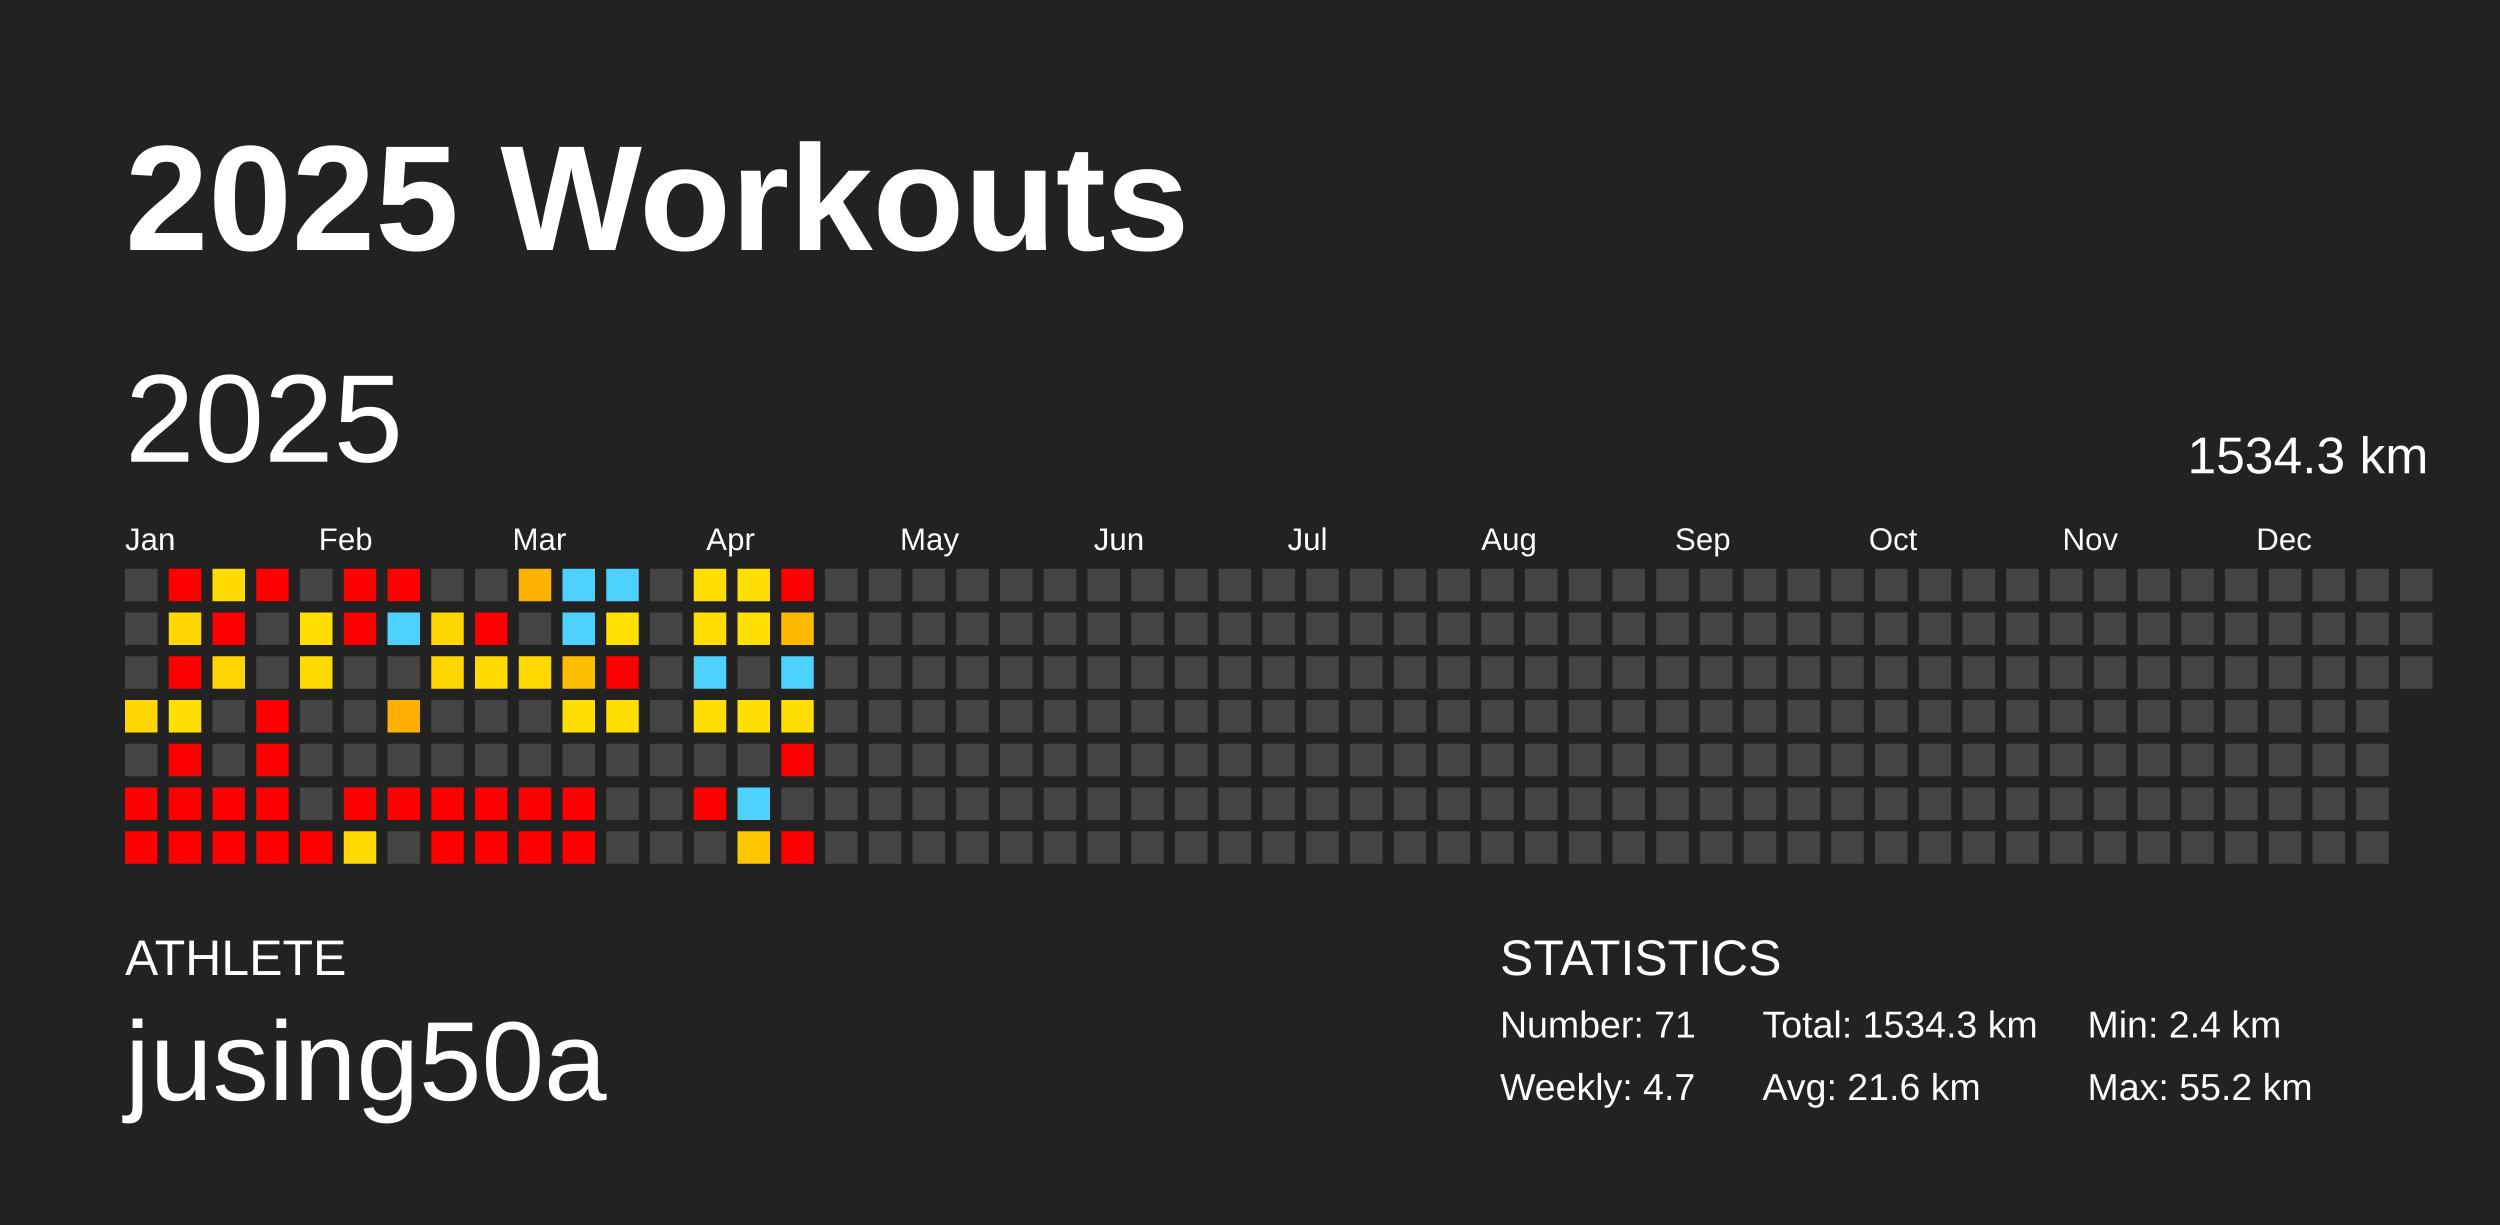
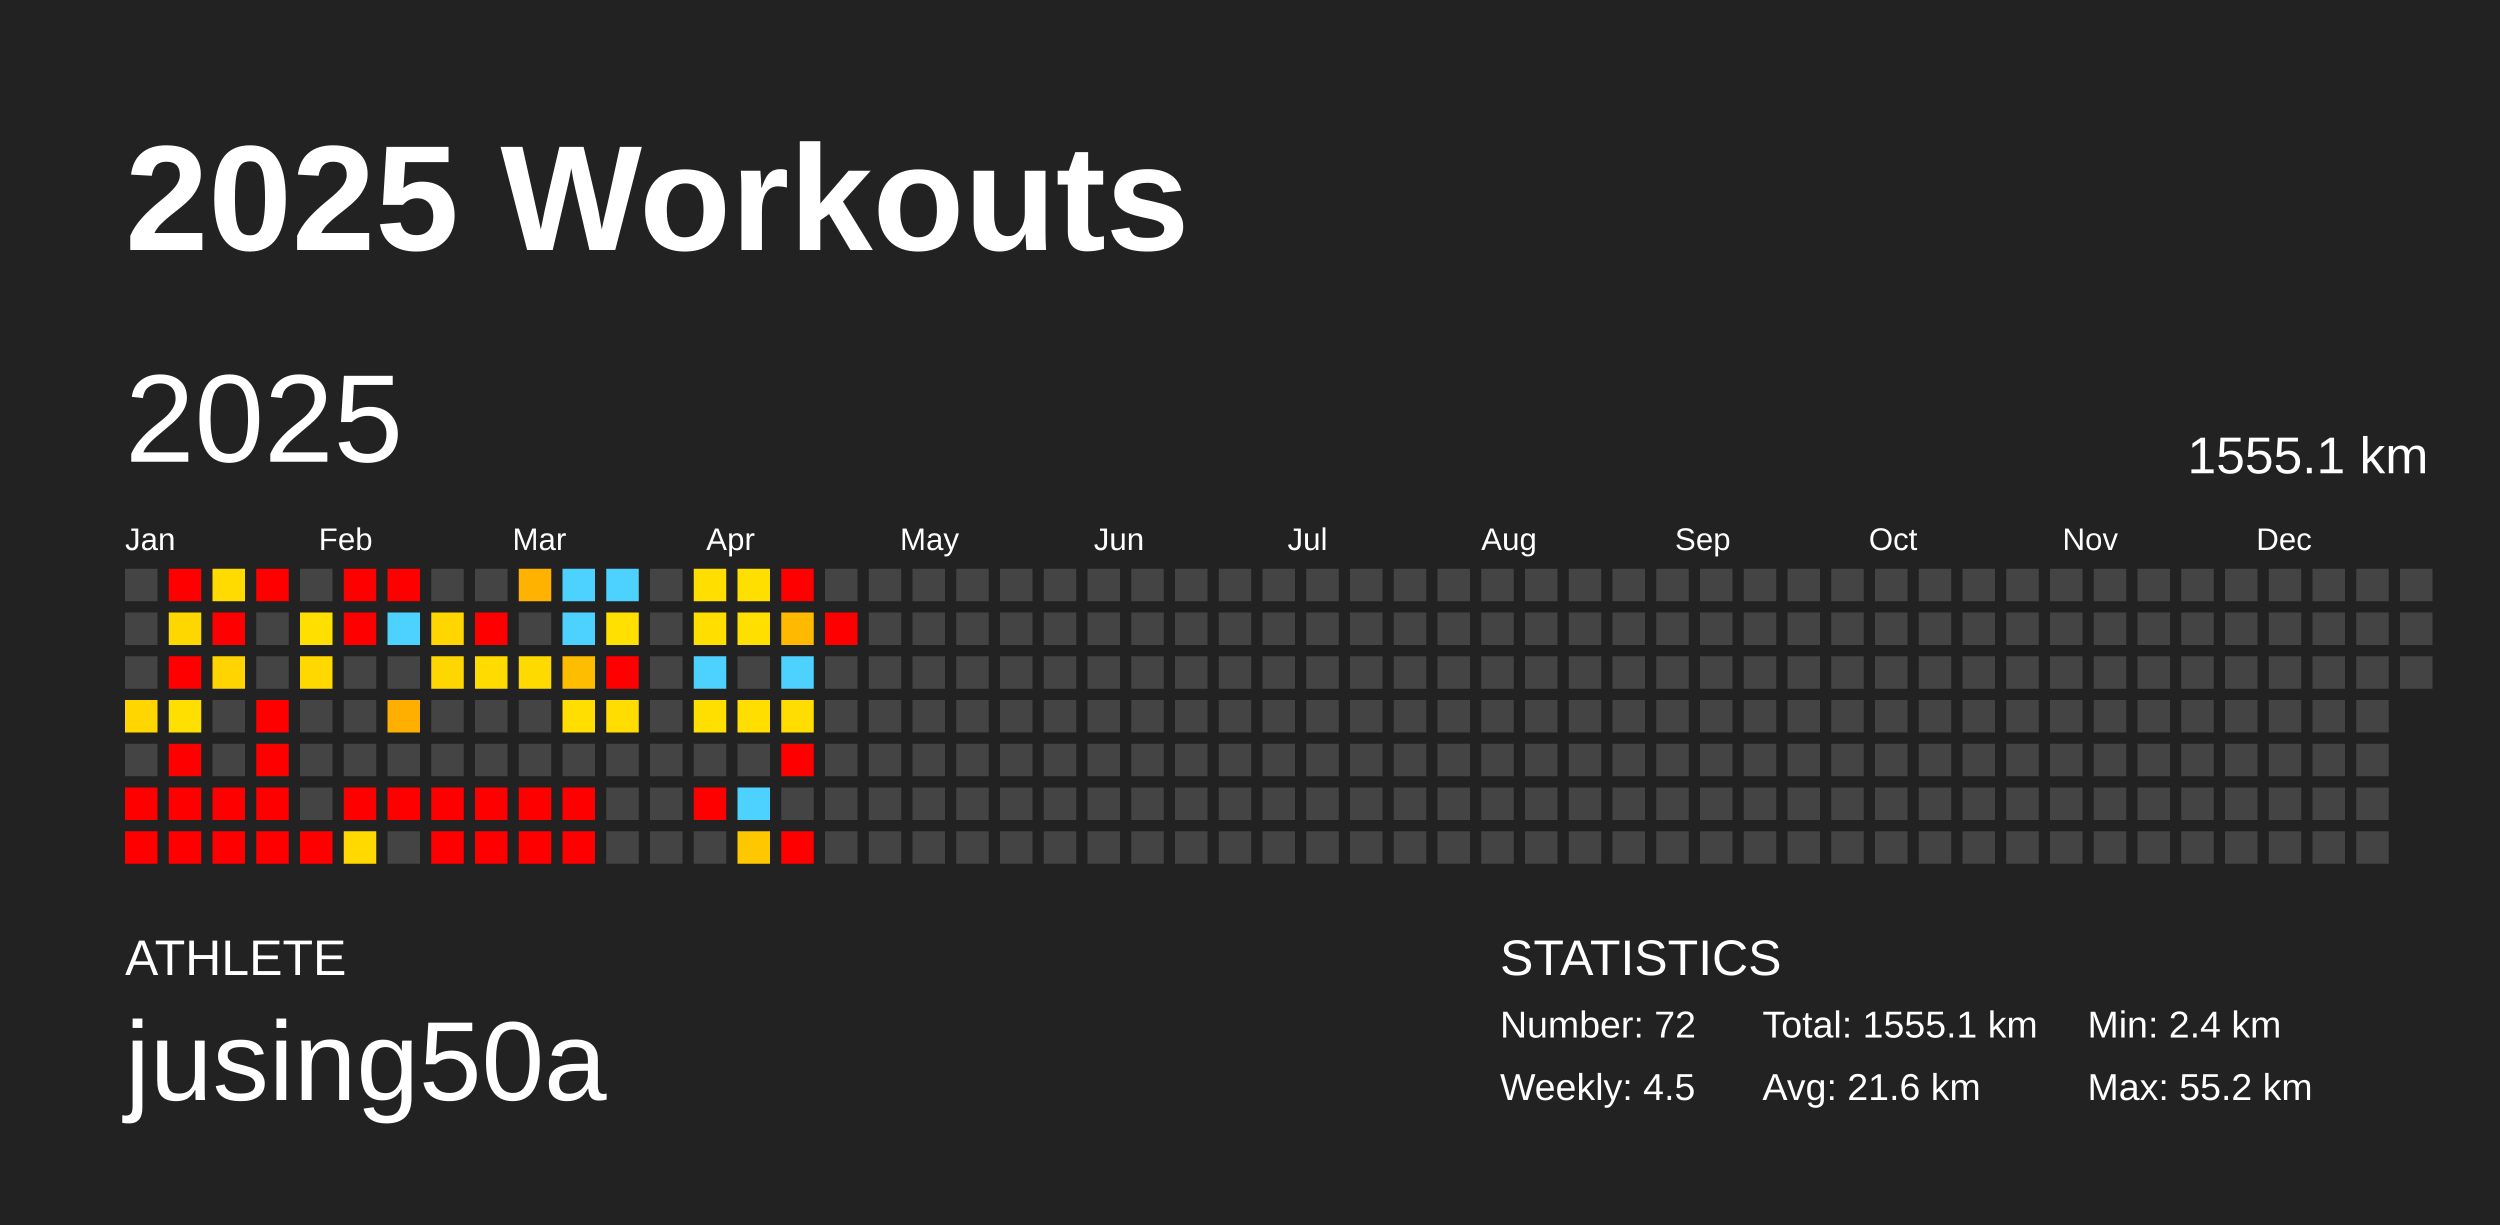
<svg xmlns="http://www.w3.org/2000/svg" baseProfile="full" height="98mm" version="1.1" viewBox="0,0,200,98" width="200mm">
  <defs />
  <rect fill="#222222" height="98" width="200" x="0" y="0" />
  <text fill="#FFFFFF" style="font-size:12px; font-family:Arial; font-weight:bold;" x="10" y="20">2025 Workouts</text>
  <text fill="#FFFFFF" style="font-size:4px; font-family:Arial" x="10" y="78">ATHLETE</text>
  <text fill="#FFFFFF" style="font-size:9px; font-family:Arial" x="10" y="88">jusing50a</text>
  <text fill="#FFFFFF" style="font-size:4px; font-family:Arial" x="120" y="78">STATISTICS</text>
-   <text fill="#FFFFFF" style="font-size:3px; font-family:Arial" x="120" y="83">Number: 71</text>
-   <text fill="#FFFFFF" style="font-size:3px; font-family:Arial" x="120" y="88">Weekly: 4.7</text>
-   <text fill="#FFFFFF" style="font-size:3px; font-family:Arial" x="141" y="83">Total: 1534.3 km</text>
+   <text fill="#FFFFFF" style="font-size:3px; font-family:Arial" x="120" y="83">Number: 72</text>
+   <text fill="#FFFFFF" style="font-size:3px; font-family:Arial" x="120" y="88">Weekly: 4.5</text>
+   <text fill="#FFFFFF" style="font-size:3px; font-family:Arial" x="141" y="83">Total: 1555.1 km</text>
  <text fill="#FFFFFF" style="font-size:3px; font-family:Arial" x="141" y="88">Avg: 21.6 km</text>
  <text fill="#FFFFFF" style="font-size:3px; font-family:Arial" x="167" y="83">Min: 2.4 km</text>
  <text fill="#FFFFFF" style="font-size:3px; font-family:Arial" x="167" y="88">Max: 55.2 km</text>
  <text dominant-baseline="hanging" fill="#FFFFFF" style="font-size:10.0px; font-family:Arial;" x="10" y="30">2025</text>
-   <text dominant-baseline="hanging" fill="#FFFFFF" style="font-size:4.125px; font-family:Arial;" x="175" y="35">1534.3 km</text>
+   <text dominant-baseline="hanging" fill="#FFFFFF" style="font-size:4.125px; font-family:Arial;" x="175" y="35">1555.1 km</text>
  <text fill="#FFFFFF" style="font-size:2.5px; font-family:Arial" x="10.0" y="44">Jan</text>
  <text fill="#FFFFFF" style="font-size:2.5px; font-family:Arial" x="25.5" y="44">Feb</text>
  <text fill="#FFFFFF" style="font-size:2.5px; font-family:Arial" x="41.0" y="44">Mar</text>
  <text fill="#FFFFFF" style="font-size:2.5px; font-family:Arial" x="56.5" y="44">Apr</text>
  <text fill="#FFFFFF" style="font-size:2.5px; font-family:Arial" x="72.0" y="44">May</text>
  <text fill="#FFFFFF" style="font-size:2.5px; font-family:Arial" x="87.5" y="44">Jun</text>
  <text fill="#FFFFFF" style="font-size:2.5px; font-family:Arial" x="103.0" y="44">Jul</text>
  <text fill="#FFFFFF" style="font-size:2.5px; font-family:Arial" x="118.5" y="44">Aug</text>
  <text fill="#FFFFFF" style="font-size:2.5px; font-family:Arial" x="134.0" y="44">Sep</text>
  <text fill="#FFFFFF" style="font-size:2.5px; font-family:Arial" x="149.5" y="44">Oct</text>
  <text fill="#FFFFFF" style="font-size:2.5px; font-family:Arial" x="165.0" y="44">Nov</text>
  <text fill="#FFFFFF" style="font-size:2.5px; font-family:Arial" x="180.5" y="44">Dec</text>
  <rect fill="#444444" height="2.6" width="2.6" x="10.0" y="45.5" />
  <rect fill="#444444" height="2.6" width="2.6" x="10.0" y="49.0" />
  <rect fill="#444444" height="2.6" width="2.6" x="10.0" y="52.5" />
  <rect fill="#ffd600" height="2.6" width="2.6" x="10.0" y="56.0" />
  <rect fill="#444444" height="2.6" width="2.6" x="10.0" y="59.5" />
  <rect fill="red" height="2.6" width="2.6" x="10.0" y="63.0" />
  <rect fill="red" height="2.6" width="2.6" x="10.0" y="66.5" />
  <rect fill="red" height="2.6" width="2.6" x="13.5" y="45.5" />
  <rect fill="#ffd700" height="2.6" width="2.6" x="13.5" y="49.0" />
  <rect fill="red" height="2.6" width="2.6" x="13.5" y="52.5" />
  <rect fill="#ffdf00" height="2.6" width="2.6" x="13.5" y="56.0" />
  <rect fill="red" height="2.6" width="2.6" x="13.5" y="59.5" />
  <rect fill="red" height="2.6" width="2.6" x="13.5" y="63.0" />
  <rect fill="red" height="2.6" width="2.6" x="13.5" y="66.5" />
  <rect fill="#ffdb00" height="2.6" width="2.6" x="17.0" y="45.5" />
  <rect fill="red" height="2.6" width="2.6" x="17.0" y="49.0" />
  <rect fill="#ffd400" height="2.6" width="2.6" x="17.0" y="52.5" />
  <rect fill="#444444" height="2.6" width="2.6" x="17.0" y="56.0" />
  <rect fill="#444444" height="2.6" width="2.6" x="17.0" y="59.5" />
  <rect fill="red" height="2.6" width="2.6" x="17.0" y="63.0" />
  <rect fill="red" height="2.6" width="2.6" x="17.0" y="66.5" />
  <rect fill="red" height="2.6" width="2.6" x="20.5" y="45.5" />
  <rect fill="#444444" height="2.6" width="2.6" x="20.5" y="49.0" />
  <rect fill="#444444" height="2.6" width="2.6" x="20.5" y="52.5" />
  <rect fill="red" height="2.6" width="2.6" x="20.5" y="56.0" />
  <rect fill="red" height="2.6" width="2.6" x="20.5" y="59.5" />
  <rect fill="red" height="2.6" width="2.6" x="20.5" y="63.0" />
  <rect fill="red" height="2.6" width="2.6" x="20.5" y="66.5" />
  <rect fill="#444444" height="2.6" width="2.6" x="24.0" y="45.5" />
  <rect fill="#ffdf00" height="2.6" width="2.6" x="24.0" y="49.0" />
  <rect fill="#ffd800" height="2.6" width="2.6" x="24.0" y="52.5" />
  <rect fill="#444444" height="2.6" width="2.6" x="24.0" y="56.0" />
  <rect fill="#444444" height="2.6" width="2.6" x="24.0" y="59.5" />
  <rect fill="#444444" height="2.6" width="2.6" x="24.0" y="63.0" />
  <rect fill="red" height="2.6" width="2.6" x="24.0" y="66.5" />
  <rect fill="red" height="2.6" width="2.6" x="27.5" y="45.5" />
  <rect fill="red" height="2.6" width="2.6" x="27.5" y="49.0" />
  <rect fill="#444444" height="2.6" width="2.6" x="27.5" y="52.5" />
  <rect fill="#444444" height="2.6" width="2.6" x="27.5" y="56.0" />
  <rect fill="#444444" height="2.6" width="2.6" x="27.5" y="59.5" />
  <rect fill="red" height="2.6" width="2.6" x="27.5" y="63.0" />
  <rect fill="#ffd900" height="2.6" width="2.6" x="27.5" y="66.5" />
  <rect fill="red" height="2.6" width="2.6" x="31.0" y="45.5" />
  <rect fill="#4dd2ff" height="2.6" width="2.6" x="31.0" y="49.0" />
  <rect fill="#444444" height="2.6" width="2.6" x="31.0" y="52.5" />
  <rect fill="#ffaf00" height="2.6" width="2.6" x="31.0" y="56.0" />
  <rect fill="#444444" height="2.6" width="2.6" x="31.0" y="59.5" />
  <rect fill="red" height="2.6" width="2.6" x="31.0" y="63.0" />
  <rect fill="#444444" height="2.6" width="2.6" x="31.0" y="66.5" />
  <rect fill="#444444" height="2.6" width="2.6" x="34.5" y="45.5" />
  <rect fill="#ffd600" height="2.6" width="2.6" x="34.5" y="49.0" />
  <rect fill="#ffd700" height="2.6" width="2.6" x="34.5" y="52.5" />
  <rect fill="#444444" height="2.6" width="2.6" x="34.5" y="56.0" />
  <rect fill="#444444" height="2.6" width="2.6" x="34.5" y="59.5" />
  <rect fill="red" height="2.6" width="2.6" x="34.5" y="63.0" />
  <rect fill="red" height="2.6" width="2.6" x="34.5" y="66.5" />
  <rect fill="#444444" height="2.6" width="2.6" x="38.0" y="45.5" />
  <rect fill="red" height="2.6" width="2.6" x="38.0" y="49.0" />
  <rect fill="#ffdb00" height="2.6" width="2.6" x="38.0" y="52.5" />
  <rect fill="#444444" height="2.6" width="2.6" x="38.0" y="56.0" />
  <rect fill="#444444" height="2.6" width="2.6" x="38.0" y="59.5" />
  <rect fill="red" height="2.6" width="2.6" x="38.0" y="63.0" />
  <rect fill="red" height="2.6" width="2.6" x="38.0" y="66.5" />
  <rect fill="#ffb200" height="2.6" width="2.6" x="41.5" y="45.5" />
  <rect fill="#444444" height="2.6" width="2.6" x="41.5" y="49.0" />
  <rect fill="#ffda00" height="2.6" width="2.6" x="41.5" y="52.5" />
  <rect fill="#444444" height="2.6" width="2.6" x="41.5" y="56.0" />
  <rect fill="#444444" height="2.6" width="2.6" x="41.5" y="59.5" />
  <rect fill="red" height="2.6" width="2.6" x="41.5" y="63.0" />
  <rect fill="red" height="2.6" width="2.6" x="41.5" y="66.5" />
  <rect fill="#4dd2ff" height="2.6" width="2.6" x="45.0" y="45.5" />
  <rect fill="#4dd2ff" height="2.6" width="2.6" x="45.0" y="49.0" />
  <rect fill="#ffbd00" height="2.6" width="2.6" x="45.0" y="52.5" />
  <rect fill="#ffde00" height="2.6" width="2.6" x="45.0" y="56.0" />
  <rect fill="#444444" height="2.6" width="2.6" x="45.0" y="59.5" />
  <rect fill="red" height="2.6" width="2.6" x="45.0" y="63.0" />
  <rect fill="red" height="2.6" width="2.6" x="45.0" y="66.5" />
  <rect fill="#4dd2ff" height="2.6" width="2.6" x="48.5" y="45.5" />
  <rect fill="#ffe000" height="2.6" width="2.6" x="48.5" y="49.0" />
  <rect fill="red" height="2.6" width="2.6" x="48.5" y="52.5" />
  <rect fill="#ffdd00" height="2.6" width="2.6" x="48.5" y="56.0" />
  <rect fill="#444444" height="2.6" width="2.6" x="48.5" y="59.5" />
  <rect fill="#444444" height="2.6" width="2.6" x="48.5" y="63.0" />
  <rect fill="#444444" height="2.6" width="2.6" x="48.5" y="66.5" />
  <rect fill="#444444" height="2.6" width="2.6" x="52.0" y="45.5" />
  <rect fill="#444444" height="2.6" width="2.6" x="52.0" y="49.0" />
  <rect fill="#444444" height="2.6" width="2.6" x="52.0" y="52.5" />
  <rect fill="#444444" height="2.6" width="2.6" x="52.0" y="56.0" />
  <rect fill="#444444" height="2.6" width="2.6" x="52.0" y="59.5" />
  <rect fill="#444444" height="2.6" width="2.6" x="52.0" y="63.0" />
  <rect fill="#444444" height="2.6" width="2.6" x="52.0" y="66.5" />
  <rect fill="#ffde00" height="2.6" width="2.6" x="55.5" y="45.5" />
  <rect fill="#ffde00" height="2.6" width="2.6" x="55.5" y="49.0" />
  <rect fill="#4dd2ff" height="2.6" width="2.6" x="55.5" y="52.5" />
  <rect fill="#ffdf00" height="2.6" width="2.6" x="55.5" y="56.0" />
  <rect fill="#444444" height="2.6" width="2.6" x="55.5" y="59.5" />
  <rect fill="red" height="2.6" width="2.6" x="55.5" y="63.0" />
  <rect fill="#444444" height="2.6" width="2.6" x="55.5" y="66.5" />
  <rect fill="#ffdf00" height="2.6" width="2.6" x="59.0" y="45.5" />
  <rect fill="#ffdf00" height="2.6" width="2.6" x="59.0" y="49.0" />
  <rect fill="#444444" height="2.6" width="2.6" x="59.0" y="52.5" />
  <rect fill="#ffde00" height="2.6" width="2.6" x="59.0" y="56.0" />
  <rect fill="#444444" height="2.6" width="2.6" x="59.0" y="59.5" />
  <rect fill="#4dd2ff" height="2.6" width="2.6" x="59.0" y="63.0" />
  <rect fill="#ffc700" height="2.6" width="2.6" x="59.0" y="66.5" />
  <rect fill="red" height="2.6" width="2.6" x="62.5" y="45.5" />
  <rect fill="#ffba00" height="2.6" width="2.6" x="62.5" y="49.0" />
  <rect fill="#4dd2ff" height="2.6" width="2.6" x="62.5" y="52.5" />
  <rect fill="#ffdd00" height="2.6" width="2.6" x="62.5" y="56.0" />
  <rect fill="red" height="2.6" width="2.6" x="62.5" y="59.5" />
  <rect fill="#444444" height="2.6" width="2.6" x="62.5" y="63.0" />
  <rect fill="red" height="2.6" width="2.6" x="62.5" y="66.5" />
  <rect fill="#444444" height="2.6" width="2.6" x="66.0" y="45.5" />
-   <rect fill="#444444" height="2.6" width="2.6" x="66.0" y="49.0" />
+   <rect fill="red" height="2.6" width="2.6" x="66.0" y="49.0" />
  <rect fill="#444444" height="2.6" width="2.6" x="66.0" y="52.5" />
  <rect fill="#444444" height="2.6" width="2.6" x="66.0" y="56.0" />
  <rect fill="#444444" height="2.6" width="2.6" x="66.0" y="59.5" />
  <rect fill="#444444" height="2.6" width="2.6" x="66.0" y="63.0" />
  <rect fill="#444444" height="2.6" width="2.6" x="66.0" y="66.5" />
  <rect fill="#444444" height="2.6" width="2.6" x="69.5" y="45.5" />
  <rect fill="#444444" height="2.6" width="2.6" x="69.5" y="49.0" />
  <rect fill="#444444" height="2.6" width="2.6" x="69.5" y="52.5" />
  <rect fill="#444444" height="2.6" width="2.6" x="69.5" y="56.0" />
  <rect fill="#444444" height="2.6" width="2.6" x="69.5" y="59.5" />
  <rect fill="#444444" height="2.6" width="2.6" x="69.5" y="63.0" />
  <rect fill="#444444" height="2.6" width="2.6" x="69.5" y="66.5" />
  <rect fill="#444444" height="2.6" width="2.6" x="73.0" y="45.5" />
  <rect fill="#444444" height="2.6" width="2.6" x="73.0" y="49.0" />
  <rect fill="#444444" height="2.6" width="2.6" x="73.0" y="52.5" />
  <rect fill="#444444" height="2.6" width="2.6" x="73.0" y="56.0" />
  <rect fill="#444444" height="2.6" width="2.6" x="73.0" y="59.5" />
  <rect fill="#444444" height="2.6" width="2.6" x="73.0" y="63.0" />
  <rect fill="#444444" height="2.6" width="2.6" x="73.0" y="66.5" />
  <rect fill="#444444" height="2.6" width="2.6" x="76.5" y="45.5" />
  <rect fill="#444444" height="2.6" width="2.6" x="76.5" y="49.0" />
  <rect fill="#444444" height="2.6" width="2.6" x="76.5" y="52.5" />
  <rect fill="#444444" height="2.6" width="2.6" x="76.5" y="56.0" />
  <rect fill="#444444" height="2.6" width="2.6" x="76.5" y="59.5" />
  <rect fill="#444444" height="2.6" width="2.6" x="76.5" y="63.0" />
  <rect fill="#444444" height="2.6" width="2.6" x="76.5" y="66.5" />
  <rect fill="#444444" height="2.6" width="2.6" x="80.0" y="45.5" />
  <rect fill="#444444" height="2.6" width="2.6" x="80.0" y="49.0" />
  <rect fill="#444444" height="2.6" width="2.6" x="80.0" y="52.5" />
  <rect fill="#444444" height="2.6" width="2.6" x="80.0" y="56.0" />
  <rect fill="#444444" height="2.6" width="2.6" x="80.0" y="59.5" />
  <rect fill="#444444" height="2.6" width="2.6" x="80.0" y="63.0" />
  <rect fill="#444444" height="2.6" width="2.6" x="80.0" y="66.5" />
  <rect fill="#444444" height="2.6" width="2.6" x="83.5" y="45.5" />
  <rect fill="#444444" height="2.6" width="2.6" x="83.5" y="49.0" />
  <rect fill="#444444" height="2.6" width="2.6" x="83.5" y="52.5" />
  <rect fill="#444444" height="2.6" width="2.6" x="83.5" y="56.0" />
  <rect fill="#444444" height="2.6" width="2.6" x="83.5" y="59.5" />
  <rect fill="#444444" height="2.6" width="2.6" x="83.5" y="63.0" />
  <rect fill="#444444" height="2.6" width="2.6" x="83.5" y="66.5" />
  <rect fill="#444444" height="2.6" width="2.6" x="87.0" y="45.5" />
  <rect fill="#444444" height="2.6" width="2.6" x="87.0" y="49.0" />
  <rect fill="#444444" height="2.6" width="2.6" x="87.0" y="52.5" />
  <rect fill="#444444" height="2.6" width="2.6" x="87.0" y="56.0" />
  <rect fill="#444444" height="2.6" width="2.6" x="87.0" y="59.5" />
  <rect fill="#444444" height="2.6" width="2.6" x="87.0" y="63.0" />
  <rect fill="#444444" height="2.6" width="2.6" x="87.0" y="66.5" />
  <rect fill="#444444" height="2.6" width="2.6" x="90.5" y="45.5" />
  <rect fill="#444444" height="2.6" width="2.6" x="90.5" y="49.0" />
  <rect fill="#444444" height="2.6" width="2.6" x="90.5" y="52.5" />
  <rect fill="#444444" height="2.6" width="2.6" x="90.5" y="56.0" />
  <rect fill="#444444" height="2.6" width="2.6" x="90.5" y="59.5" />
  <rect fill="#444444" height="2.6" width="2.6" x="90.5" y="63.0" />
  <rect fill="#444444" height="2.6" width="2.6" x="90.5" y="66.5" />
  <rect fill="#444444" height="2.6" width="2.6" x="94.0" y="45.5" />
  <rect fill="#444444" height="2.6" width="2.6" x="94.0" y="49.0" />
  <rect fill="#444444" height="2.6" width="2.6" x="94.0" y="52.5" />
  <rect fill="#444444" height="2.6" width="2.6" x="94.0" y="56.0" />
  <rect fill="#444444" height="2.6" width="2.6" x="94.0" y="59.5" />
  <rect fill="#444444" height="2.6" width="2.6" x="94.0" y="63.0" />
  <rect fill="#444444" height="2.6" width="2.6" x="94.0" y="66.5" />
  <rect fill="#444444" height="2.6" width="2.6" x="97.5" y="45.5" />
  <rect fill="#444444" height="2.6" width="2.6" x="97.5" y="49.0" />
  <rect fill="#444444" height="2.6" width="2.6" x="97.5" y="52.5" />
  <rect fill="#444444" height="2.6" width="2.6" x="97.5" y="56.0" />
  <rect fill="#444444" height="2.6" width="2.6" x="97.5" y="59.5" />
  <rect fill="#444444" height="2.6" width="2.6" x="97.5" y="63.0" />
  <rect fill="#444444" height="2.6" width="2.6" x="97.5" y="66.5" />
  <rect fill="#444444" height="2.6" width="2.6" x="101.0" y="45.5" />
  <rect fill="#444444" height="2.6" width="2.6" x="101.0" y="49.0" />
  <rect fill="#444444" height="2.6" width="2.6" x="101.0" y="52.5" />
  <rect fill="#444444" height="2.6" width="2.6" x="101.0" y="56.0" />
  <rect fill="#444444" height="2.6" width="2.6" x="101.0" y="59.5" />
  <rect fill="#444444" height="2.6" width="2.6" x="101.0" y="63.0" />
  <rect fill="#444444" height="2.6" width="2.6" x="101.0" y="66.5" />
  <rect fill="#444444" height="2.6" width="2.6" x="104.5" y="45.5" />
  <rect fill="#444444" height="2.6" width="2.6" x="104.5" y="49.0" />
  <rect fill="#444444" height="2.6" width="2.6" x="104.5" y="52.5" />
  <rect fill="#444444" height="2.6" width="2.6" x="104.5" y="56.0" />
  <rect fill="#444444" height="2.6" width="2.6" x="104.5" y="59.5" />
  <rect fill="#444444" height="2.6" width="2.6" x="104.5" y="63.0" />
  <rect fill="#444444" height="2.6" width="2.6" x="104.5" y="66.5" />
  <rect fill="#444444" height="2.6" width="2.6" x="108.0" y="45.5" />
  <rect fill="#444444" height="2.6" width="2.6" x="108.0" y="49.0" />
  <rect fill="#444444" height="2.6" width="2.6" x="108.0" y="52.5" />
  <rect fill="#444444" height="2.6" width="2.6" x="108.0" y="56.0" />
  <rect fill="#444444" height="2.6" width="2.6" x="108.0" y="59.5" />
  <rect fill="#444444" height="2.6" width="2.6" x="108.0" y="63.0" />
  <rect fill="#444444" height="2.6" width="2.6" x="108.0" y="66.5" />
  <rect fill="#444444" height="2.6" width="2.6" x="111.5" y="45.5" />
  <rect fill="#444444" height="2.6" width="2.6" x="111.5" y="49.0" />
  <rect fill="#444444" height="2.6" width="2.6" x="111.5" y="52.5" />
  <rect fill="#444444" height="2.6" width="2.6" x="111.5" y="56.0" />
  <rect fill="#444444" height="2.6" width="2.6" x="111.5" y="59.5" />
  <rect fill="#444444" height="2.6" width="2.6" x="111.5" y="63.0" />
  <rect fill="#444444" height="2.6" width="2.6" x="111.5" y="66.5" />
  <rect fill="#444444" height="2.6" width="2.6" x="115.0" y="45.5" />
  <rect fill="#444444" height="2.6" width="2.6" x="115.0" y="49.0" />
  <rect fill="#444444" height="2.6" width="2.6" x="115.0" y="52.5" />
  <rect fill="#444444" height="2.6" width="2.6" x="115.0" y="56.0" />
  <rect fill="#444444" height="2.6" width="2.6" x="115.0" y="59.5" />
  <rect fill="#444444" height="2.6" width="2.6" x="115.0" y="63.0" />
  <rect fill="#444444" height="2.6" width="2.6" x="115.0" y="66.5" />
  <rect fill="#444444" height="2.6" width="2.6" x="118.5" y="45.5" />
  <rect fill="#444444" height="2.6" width="2.6" x="118.5" y="49.0" />
  <rect fill="#444444" height="2.6" width="2.6" x="118.5" y="52.5" />
  <rect fill="#444444" height="2.6" width="2.6" x="118.5" y="56.0" />
  <rect fill="#444444" height="2.6" width="2.6" x="118.5" y="59.5" />
  <rect fill="#444444" height="2.6" width="2.6" x="118.5" y="63.0" />
  <rect fill="#444444" height="2.6" width="2.6" x="118.5" y="66.5" />
  <rect fill="#444444" height="2.6" width="2.6" x="122.0" y="45.5" />
  <rect fill="#444444" height="2.6" width="2.6" x="122.0" y="49.0" />
  <rect fill="#444444" height="2.6" width="2.6" x="122.0" y="52.5" />
  <rect fill="#444444" height="2.6" width="2.6" x="122.0" y="56.0" />
  <rect fill="#444444" height="2.6" width="2.6" x="122.0" y="59.5" />
  <rect fill="#444444" height="2.6" width="2.6" x="122.0" y="63.0" />
  <rect fill="#444444" height="2.6" width="2.6" x="122.0" y="66.5" />
  <rect fill="#444444" height="2.6" width="2.6" x="125.5" y="45.5" />
  <rect fill="#444444" height="2.6" width="2.6" x="125.5" y="49.0" />
  <rect fill="#444444" height="2.6" width="2.6" x="125.5" y="52.5" />
  <rect fill="#444444" height="2.6" width="2.6" x="125.5" y="56.0" />
  <rect fill="#444444" height="2.6" width="2.6" x="125.5" y="59.5" />
  <rect fill="#444444" height="2.6" width="2.6" x="125.5" y="63.0" />
  <rect fill="#444444" height="2.6" width="2.6" x="125.5" y="66.5" />
  <rect fill="#444444" height="2.6" width="2.6" x="129.0" y="45.5" />
  <rect fill="#444444" height="2.6" width="2.6" x="129.0" y="49.0" />
  <rect fill="#444444" height="2.6" width="2.6" x="129.0" y="52.5" />
  <rect fill="#444444" height="2.6" width="2.6" x="129.0" y="56.0" />
  <rect fill="#444444" height="2.6" width="2.6" x="129.0" y="59.5" />
  <rect fill="#444444" height="2.6" width="2.6" x="129.0" y="63.0" />
  <rect fill="#444444" height="2.6" width="2.6" x="129.0" y="66.5" />
  <rect fill="#444444" height="2.6" width="2.6" x="132.5" y="45.5" />
  <rect fill="#444444" height="2.6" width="2.6" x="132.5" y="49.0" />
  <rect fill="#444444" height="2.6" width="2.6" x="132.5" y="52.5" />
  <rect fill="#444444" height="2.6" width="2.6" x="132.5" y="56.0" />
  <rect fill="#444444" height="2.6" width="2.6" x="132.5" y="59.5" />
  <rect fill="#444444" height="2.6" width="2.6" x="132.5" y="63.0" />
  <rect fill="#444444" height="2.6" width="2.6" x="132.5" y="66.5" />
  <rect fill="#444444" height="2.6" width="2.6" x="136.0" y="45.5" />
  <rect fill="#444444" height="2.6" width="2.6" x="136.0" y="49.0" />
  <rect fill="#444444" height="2.6" width="2.6" x="136.0" y="52.5" />
  <rect fill="#444444" height="2.6" width="2.6" x="136.0" y="56.0" />
  <rect fill="#444444" height="2.6" width="2.6" x="136.0" y="59.5" />
  <rect fill="#444444" height="2.6" width="2.6" x="136.0" y="63.0" />
  <rect fill="#444444" height="2.6" width="2.6" x="136.0" y="66.5" />
  <rect fill="#444444" height="2.6" width="2.6" x="139.5" y="45.5" />
  <rect fill="#444444" height="2.6" width="2.6" x="139.5" y="49.0" />
  <rect fill="#444444" height="2.6" width="2.6" x="139.5" y="52.5" />
  <rect fill="#444444" height="2.6" width="2.6" x="139.5" y="56.0" />
  <rect fill="#444444" height="2.6" width="2.6" x="139.5" y="59.5" />
  <rect fill="#444444" height="2.6" width="2.6" x="139.5" y="63.0" />
  <rect fill="#444444" height="2.6" width="2.6" x="139.5" y="66.5" />
  <rect fill="#444444" height="2.6" width="2.6" x="143.0" y="45.5" />
  <rect fill="#444444" height="2.6" width="2.6" x="143.0" y="49.0" />
  <rect fill="#444444" height="2.6" width="2.6" x="143.0" y="52.5" />
  <rect fill="#444444" height="2.6" width="2.6" x="143.0" y="56.0" />
  <rect fill="#444444" height="2.6" width="2.6" x="143.0" y="59.5" />
  <rect fill="#444444" height="2.6" width="2.6" x="143.0" y="63.0" />
  <rect fill="#444444" height="2.6" width="2.6" x="143.0" y="66.5" />
  <rect fill="#444444" height="2.6" width="2.6" x="146.5" y="45.5" />
  <rect fill="#444444" height="2.6" width="2.6" x="146.5" y="49.0" />
  <rect fill="#444444" height="2.6" width="2.6" x="146.5" y="52.5" />
  <rect fill="#444444" height="2.6" width="2.6" x="146.5" y="56.0" />
  <rect fill="#444444" height="2.6" width="2.6" x="146.5" y="59.5" />
  <rect fill="#444444" height="2.6" width="2.6" x="146.5" y="63.0" />
  <rect fill="#444444" height="2.6" width="2.6" x="146.5" y="66.5" />
  <rect fill="#444444" height="2.6" width="2.6" x="150.0" y="45.5" />
  <rect fill="#444444" height="2.6" width="2.6" x="150.0" y="49.0" />
  <rect fill="#444444" height="2.6" width="2.6" x="150.0" y="52.5" />
  <rect fill="#444444" height="2.6" width="2.6" x="150.0" y="56.0" />
  <rect fill="#444444" height="2.6" width="2.6" x="150.0" y="59.5" />
  <rect fill="#444444" height="2.6" width="2.6" x="150.0" y="63.0" />
  <rect fill="#444444" height="2.6" width="2.6" x="150.0" y="66.5" />
  <rect fill="#444444" height="2.6" width="2.6" x="153.5" y="45.5" />
  <rect fill="#444444" height="2.6" width="2.6" x="153.5" y="49.0" />
  <rect fill="#444444" height="2.6" width="2.6" x="153.5" y="52.5" />
  <rect fill="#444444" height="2.6" width="2.6" x="153.5" y="56.0" />
  <rect fill="#444444" height="2.6" width="2.6" x="153.5" y="59.5" />
  <rect fill="#444444" height="2.6" width="2.6" x="153.5" y="63.0" />
  <rect fill="#444444" height="2.6" width="2.6" x="153.5" y="66.5" />
  <rect fill="#444444" height="2.6" width="2.6" x="157.0" y="45.5" />
  <rect fill="#444444" height="2.6" width="2.6" x="157.0" y="49.0" />
  <rect fill="#444444" height="2.6" width="2.6" x="157.0" y="52.5" />
  <rect fill="#444444" height="2.6" width="2.6" x="157.0" y="56.0" />
  <rect fill="#444444" height="2.6" width="2.6" x="157.0" y="59.5" />
  <rect fill="#444444" height="2.6" width="2.6" x="157.0" y="63.0" />
  <rect fill="#444444" height="2.6" width="2.6" x="157.0" y="66.5" />
  <rect fill="#444444" height="2.6" width="2.6" x="160.5" y="45.5" />
  <rect fill="#444444" height="2.6" width="2.6" x="160.5" y="49.0" />
  <rect fill="#444444" height="2.6" width="2.6" x="160.5" y="52.5" />
  <rect fill="#444444" height="2.6" width="2.6" x="160.5" y="56.0" />
  <rect fill="#444444" height="2.6" width="2.6" x="160.5" y="59.5" />
  <rect fill="#444444" height="2.6" width="2.6" x="160.5" y="63.0" />
  <rect fill="#444444" height="2.6" width="2.6" x="160.5" y="66.5" />
  <rect fill="#444444" height="2.6" width="2.6" x="164.0" y="45.5" />
  <rect fill="#444444" height="2.6" width="2.6" x="164.0" y="49.0" />
  <rect fill="#444444" height="2.6" width="2.6" x="164.0" y="52.5" />
  <rect fill="#444444" height="2.6" width="2.6" x="164.0" y="56.0" />
  <rect fill="#444444" height="2.6" width="2.6" x="164.0" y="59.5" />
  <rect fill="#444444" height="2.6" width="2.6" x="164.0" y="63.0" />
  <rect fill="#444444" height="2.6" width="2.6" x="164.0" y="66.5" />
  <rect fill="#444444" height="2.6" width="2.6" x="167.5" y="45.5" />
  <rect fill="#444444" height="2.6" width="2.6" x="167.5" y="49.0" />
  <rect fill="#444444" height="2.6" width="2.6" x="167.5" y="52.5" />
  <rect fill="#444444" height="2.6" width="2.6" x="167.5" y="56.0" />
  <rect fill="#444444" height="2.6" width="2.6" x="167.5" y="59.5" />
  <rect fill="#444444" height="2.6" width="2.6" x="167.5" y="63.0" />
  <rect fill="#444444" height="2.6" width="2.6" x="167.5" y="66.5" />
  <rect fill="#444444" height="2.6" width="2.6" x="171.0" y="45.5" />
  <rect fill="#444444" height="2.6" width="2.6" x="171.0" y="49.0" />
  <rect fill="#444444" height="2.6" width="2.6" x="171.0" y="52.5" />
  <rect fill="#444444" height="2.6" width="2.6" x="171.0" y="56.0" />
  <rect fill="#444444" height="2.6" width="2.6" x="171.0" y="59.5" />
  <rect fill="#444444" height="2.6" width="2.6" x="171.0" y="63.0" />
  <rect fill="#444444" height="2.6" width="2.6" x="171.0" y="66.5" />
  <rect fill="#444444" height="2.6" width="2.6" x="174.5" y="45.5" />
  <rect fill="#444444" height="2.6" width="2.6" x="174.5" y="49.0" />
  <rect fill="#444444" height="2.6" width="2.6" x="174.5" y="52.5" />
  <rect fill="#444444" height="2.6" width="2.6" x="174.5" y="56.0" />
  <rect fill="#444444" height="2.6" width="2.6" x="174.5" y="59.5" />
  <rect fill="#444444" height="2.6" width="2.6" x="174.5" y="63.0" />
  <rect fill="#444444" height="2.6" width="2.6" x="174.5" y="66.5" />
  <rect fill="#444444" height="2.6" width="2.6" x="178.0" y="45.5" />
  <rect fill="#444444" height="2.6" width="2.6" x="178.0" y="49.0" />
  <rect fill="#444444" height="2.6" width="2.6" x="178.0" y="52.5" />
  <rect fill="#444444" height="2.6" width="2.6" x="178.0" y="56.0" />
  <rect fill="#444444" height="2.6" width="2.6" x="178.0" y="59.5" />
  <rect fill="#444444" height="2.6" width="2.6" x="178.0" y="63.0" />
  <rect fill="#444444" height="2.6" width="2.6" x="178.0" y="66.5" />
  <rect fill="#444444" height="2.6" width="2.6" x="181.5" y="45.5" />
  <rect fill="#444444" height="2.6" width="2.6" x="181.5" y="49.0" />
  <rect fill="#444444" height="2.6" width="2.6" x="181.5" y="52.5" />
  <rect fill="#444444" height="2.6" width="2.6" x="181.5" y="56.0" />
  <rect fill="#444444" height="2.6" width="2.6" x="181.5" y="59.5" />
  <rect fill="#444444" height="2.6" width="2.6" x="181.5" y="63.0" />
  <rect fill="#444444" height="2.6" width="2.6" x="181.5" y="66.5" />
  <rect fill="#444444" height="2.6" width="2.6" x="185.0" y="45.5" />
  <rect fill="#444444" height="2.6" width="2.6" x="185.0" y="49.0" />
  <rect fill="#444444" height="2.6" width="2.6" x="185.0" y="52.5" />
  <rect fill="#444444" height="2.6" width="2.6" x="185.0" y="56.0" />
  <rect fill="#444444" height="2.6" width="2.6" x="185.0" y="59.5" />
  <rect fill="#444444" height="2.6" width="2.6" x="185.0" y="63.0" />
  <rect fill="#444444" height="2.6" width="2.6" x="185.0" y="66.5" />
  <rect fill="#444444" height="2.6" width="2.6" x="188.5" y="45.5" />
  <rect fill="#444444" height="2.6" width="2.6" x="188.5" y="49.0" />
  <rect fill="#444444" height="2.6" width="2.6" x="188.5" y="52.5" />
  <rect fill="#444444" height="2.6" width="2.6" x="188.5" y="56.0" />
  <rect fill="#444444" height="2.6" width="2.6" x="188.5" y="59.5" />
  <rect fill="#444444" height="2.6" width="2.6" x="188.5" y="63.0" />
  <rect fill="#444444" height="2.6" width="2.6" x="188.5" y="66.5" />
  <rect fill="#444444" height="2.6" width="2.6" x="192.0" y="45.5" />
  <rect fill="#444444" height="2.6" width="2.6" x="192.0" y="49.0" />
  <rect fill="#444444" height="2.6" width="2.6" x="192.0" y="52.5" />
</svg>
